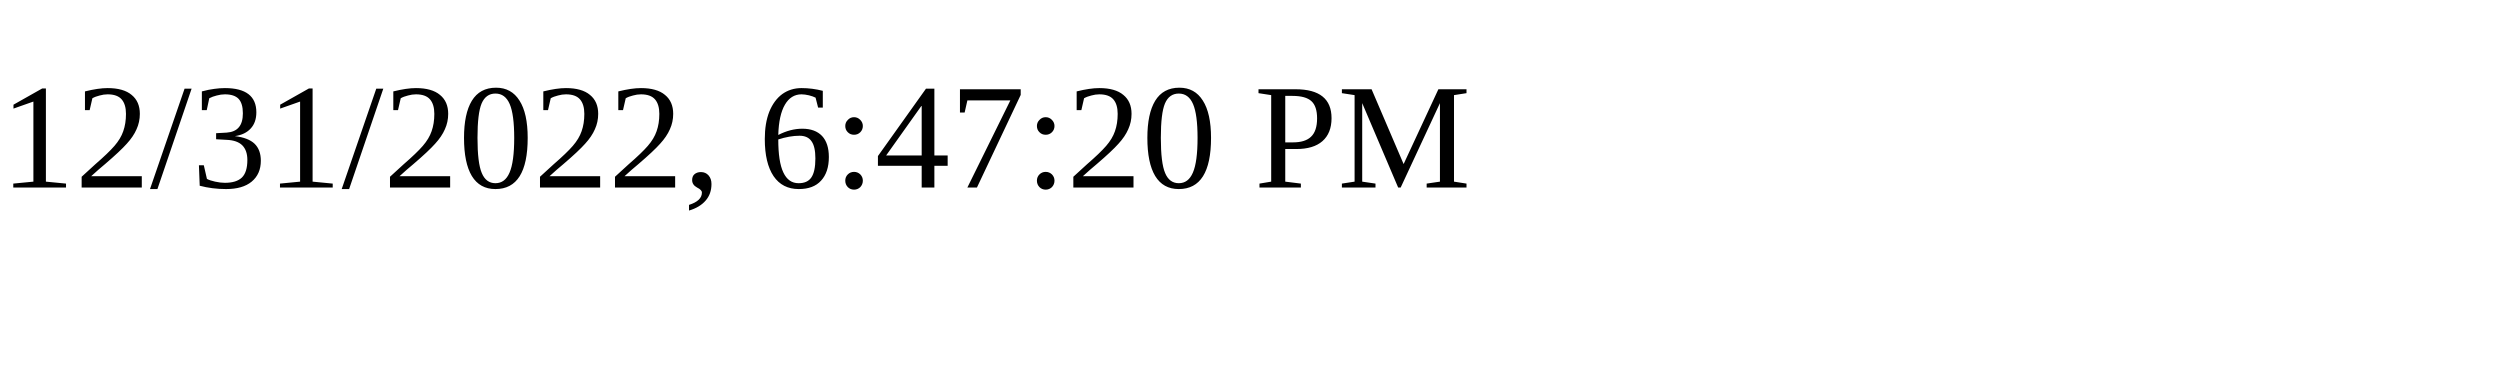
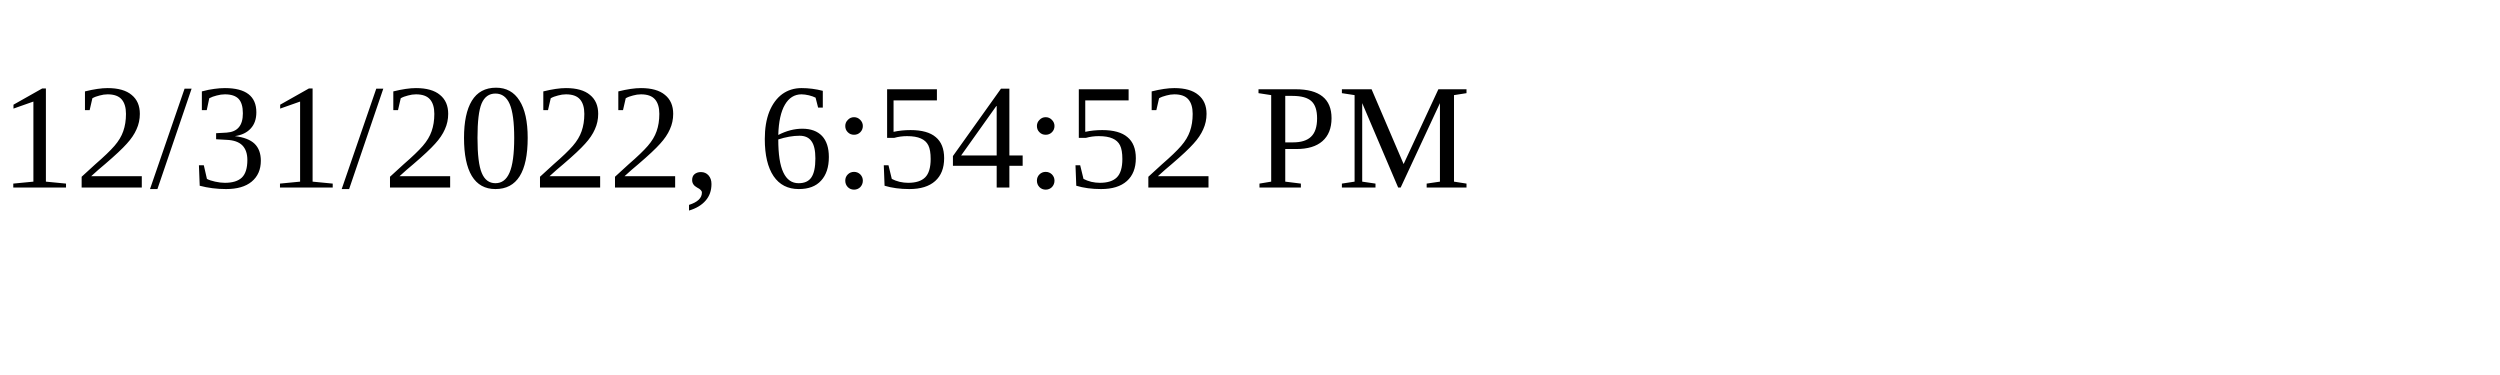
<svg xmlns="http://www.w3.org/2000/svg" height="30" width="200">
-   <text x="0" y="15">12/31/2022, 6:47:20 PM</text>
+   <text x="0" y="15">12/31/2022, 6:54:52 PM</text>
</svg>
